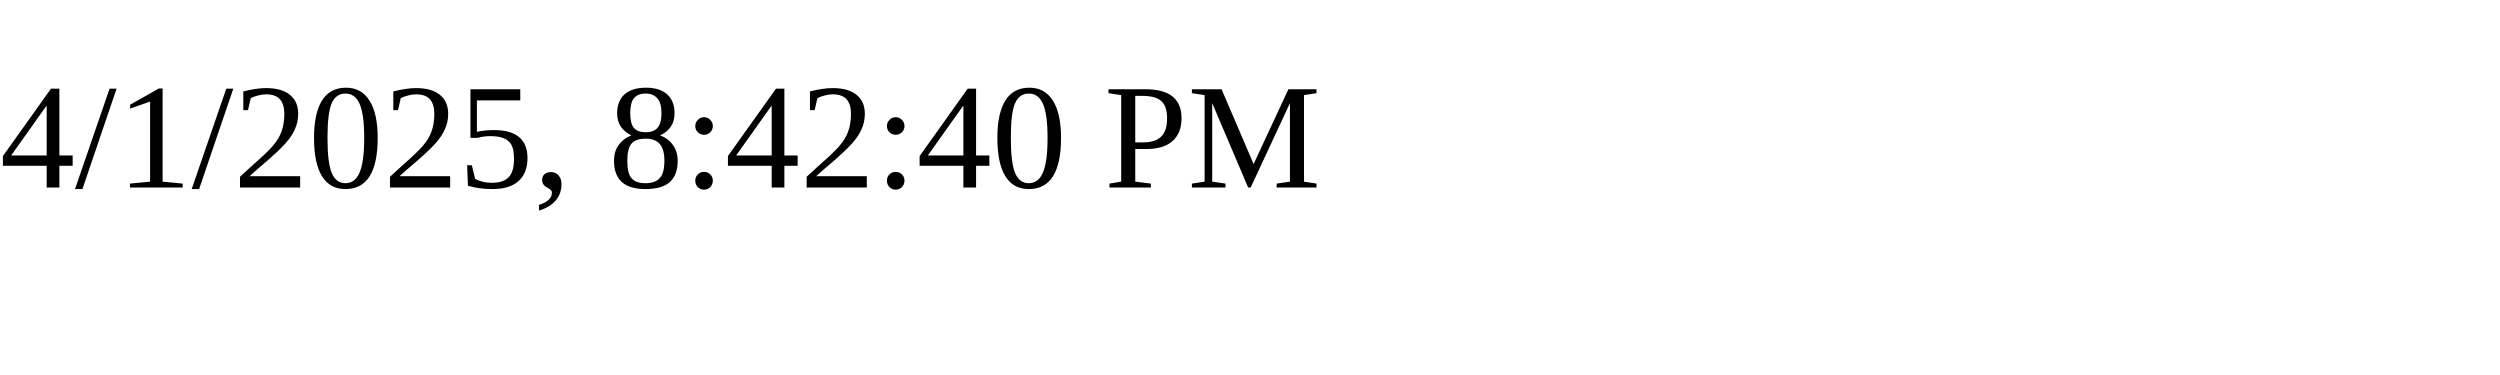
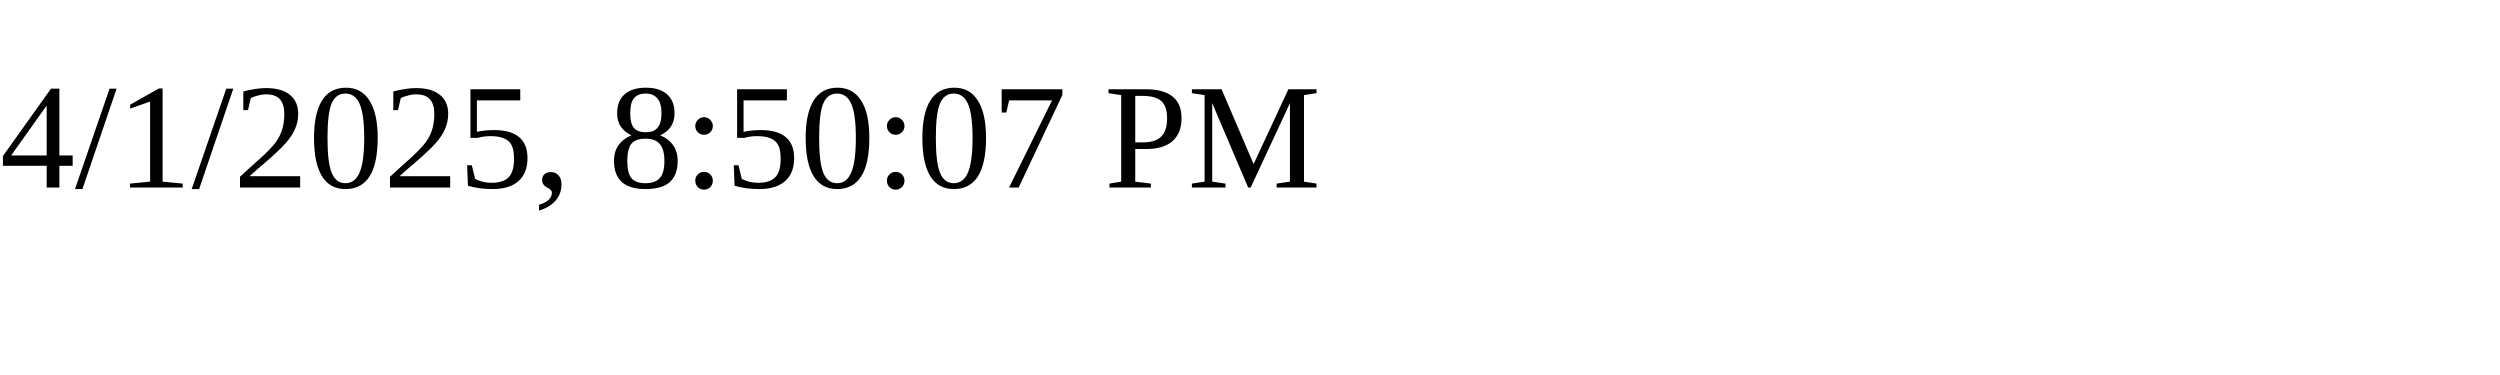
<svg xmlns="http://www.w3.org/2000/svg" height="30" width="200">
-   <text x="0" y="15">4/1/2025, 8:42:40 PM</text>
+   <text x="0" y="15">4/1/2025, 8:50:07 PM</text>
</svg>
